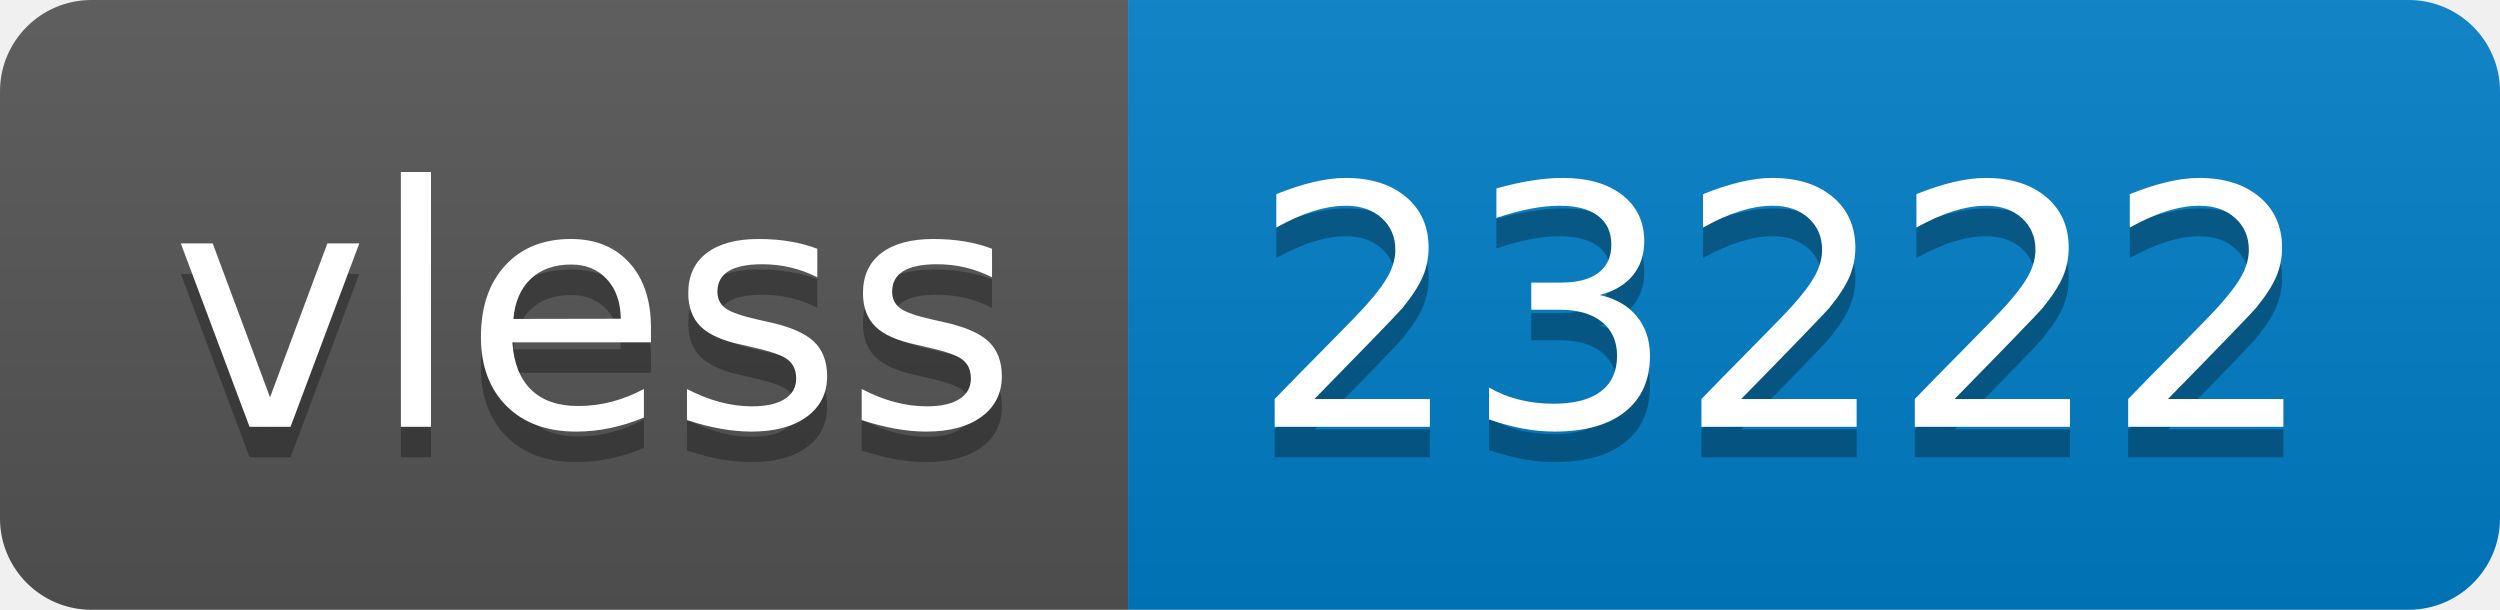
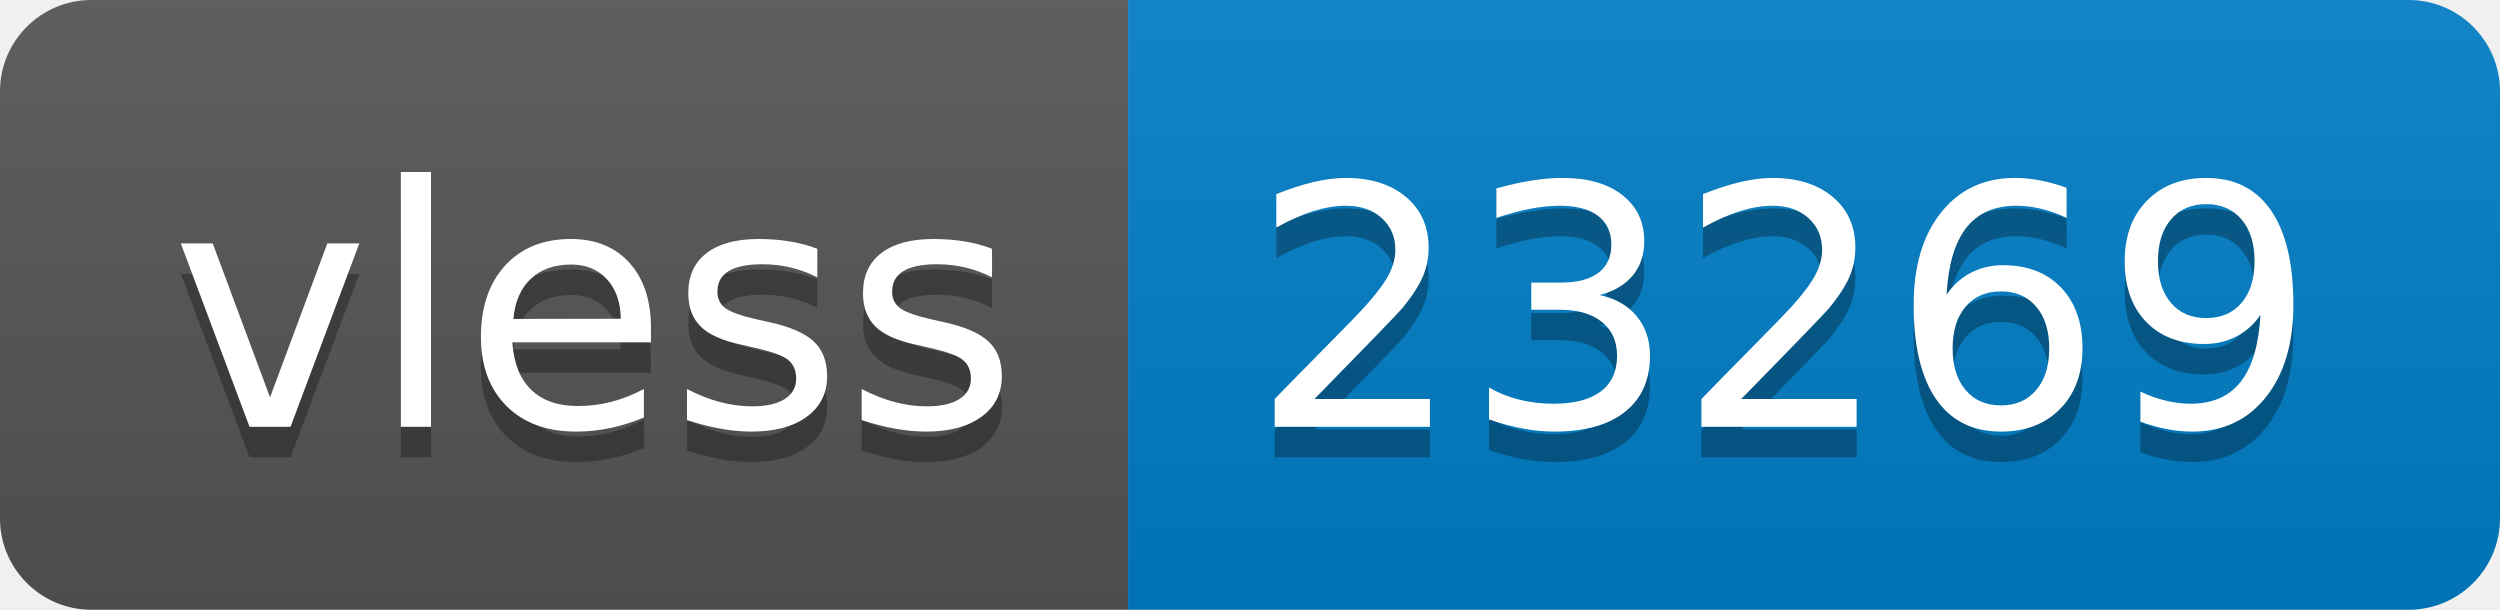
- <svg xmlns="http://www.w3.org/2000/svg" width="82" height="20" role="img" aria-label="vless: 23222">
+ <svg xmlns="http://www.w3.org/2000/svg" width="82" height="20" role="img" aria-label="vless: 23269">
  <linearGradient id="s" x2="0" y2="100%">
    <stop offset="0" stop-color="#bbb" stop-opacity=".1" />
    <stop offset="1" stop-opacity=".1" />
  </linearGradient>
  <clipPath id="r">
    <rect width="82" height="20" rx="3" fill="#fff" />
  </clipPath>
  <g clip-path="url(#r)">
    <rect width="37" height="20" fill="#555" />
    <rect x="37" width="45" height="20" fill="#007ec6" />
    <rect width="82" height="20" fill="url(#s)" />
  </g>
  <g fill="#fff" text-anchor="middle" font-family="Verdana,Geneva,DejaVu Sans,sans-serif" text-rendering="geometricPrecision" font-size="110">
    <text aria-hidden="true" x="195" y="150" fill="#010101" fill-opacity=".3" transform="scale(.1)" textLength="270">vless</text>
    <text x="195" y="140" transform="scale(.1)" fill="#fff" textLength="270">vless</text>
-     <text aria-hidden="true" x="585" y="150" fill="#010101" fill-opacity=".3" transform="scale(.1)" textLength="350">23222</text>
-     <text x="585" y="140" transform="scale(.1)" fill="#fff" textLength="350">23222</text>
+     <text aria-hidden="true" x="585" y="150" fill="#010101" fill-opacity=".3" transform="scale(.1)" textLength="350">23269</text>
+     <text x="585" y="140" transform="scale(.1)" fill="#fff" textLength="350">23269</text>
  </g>
</svg>
